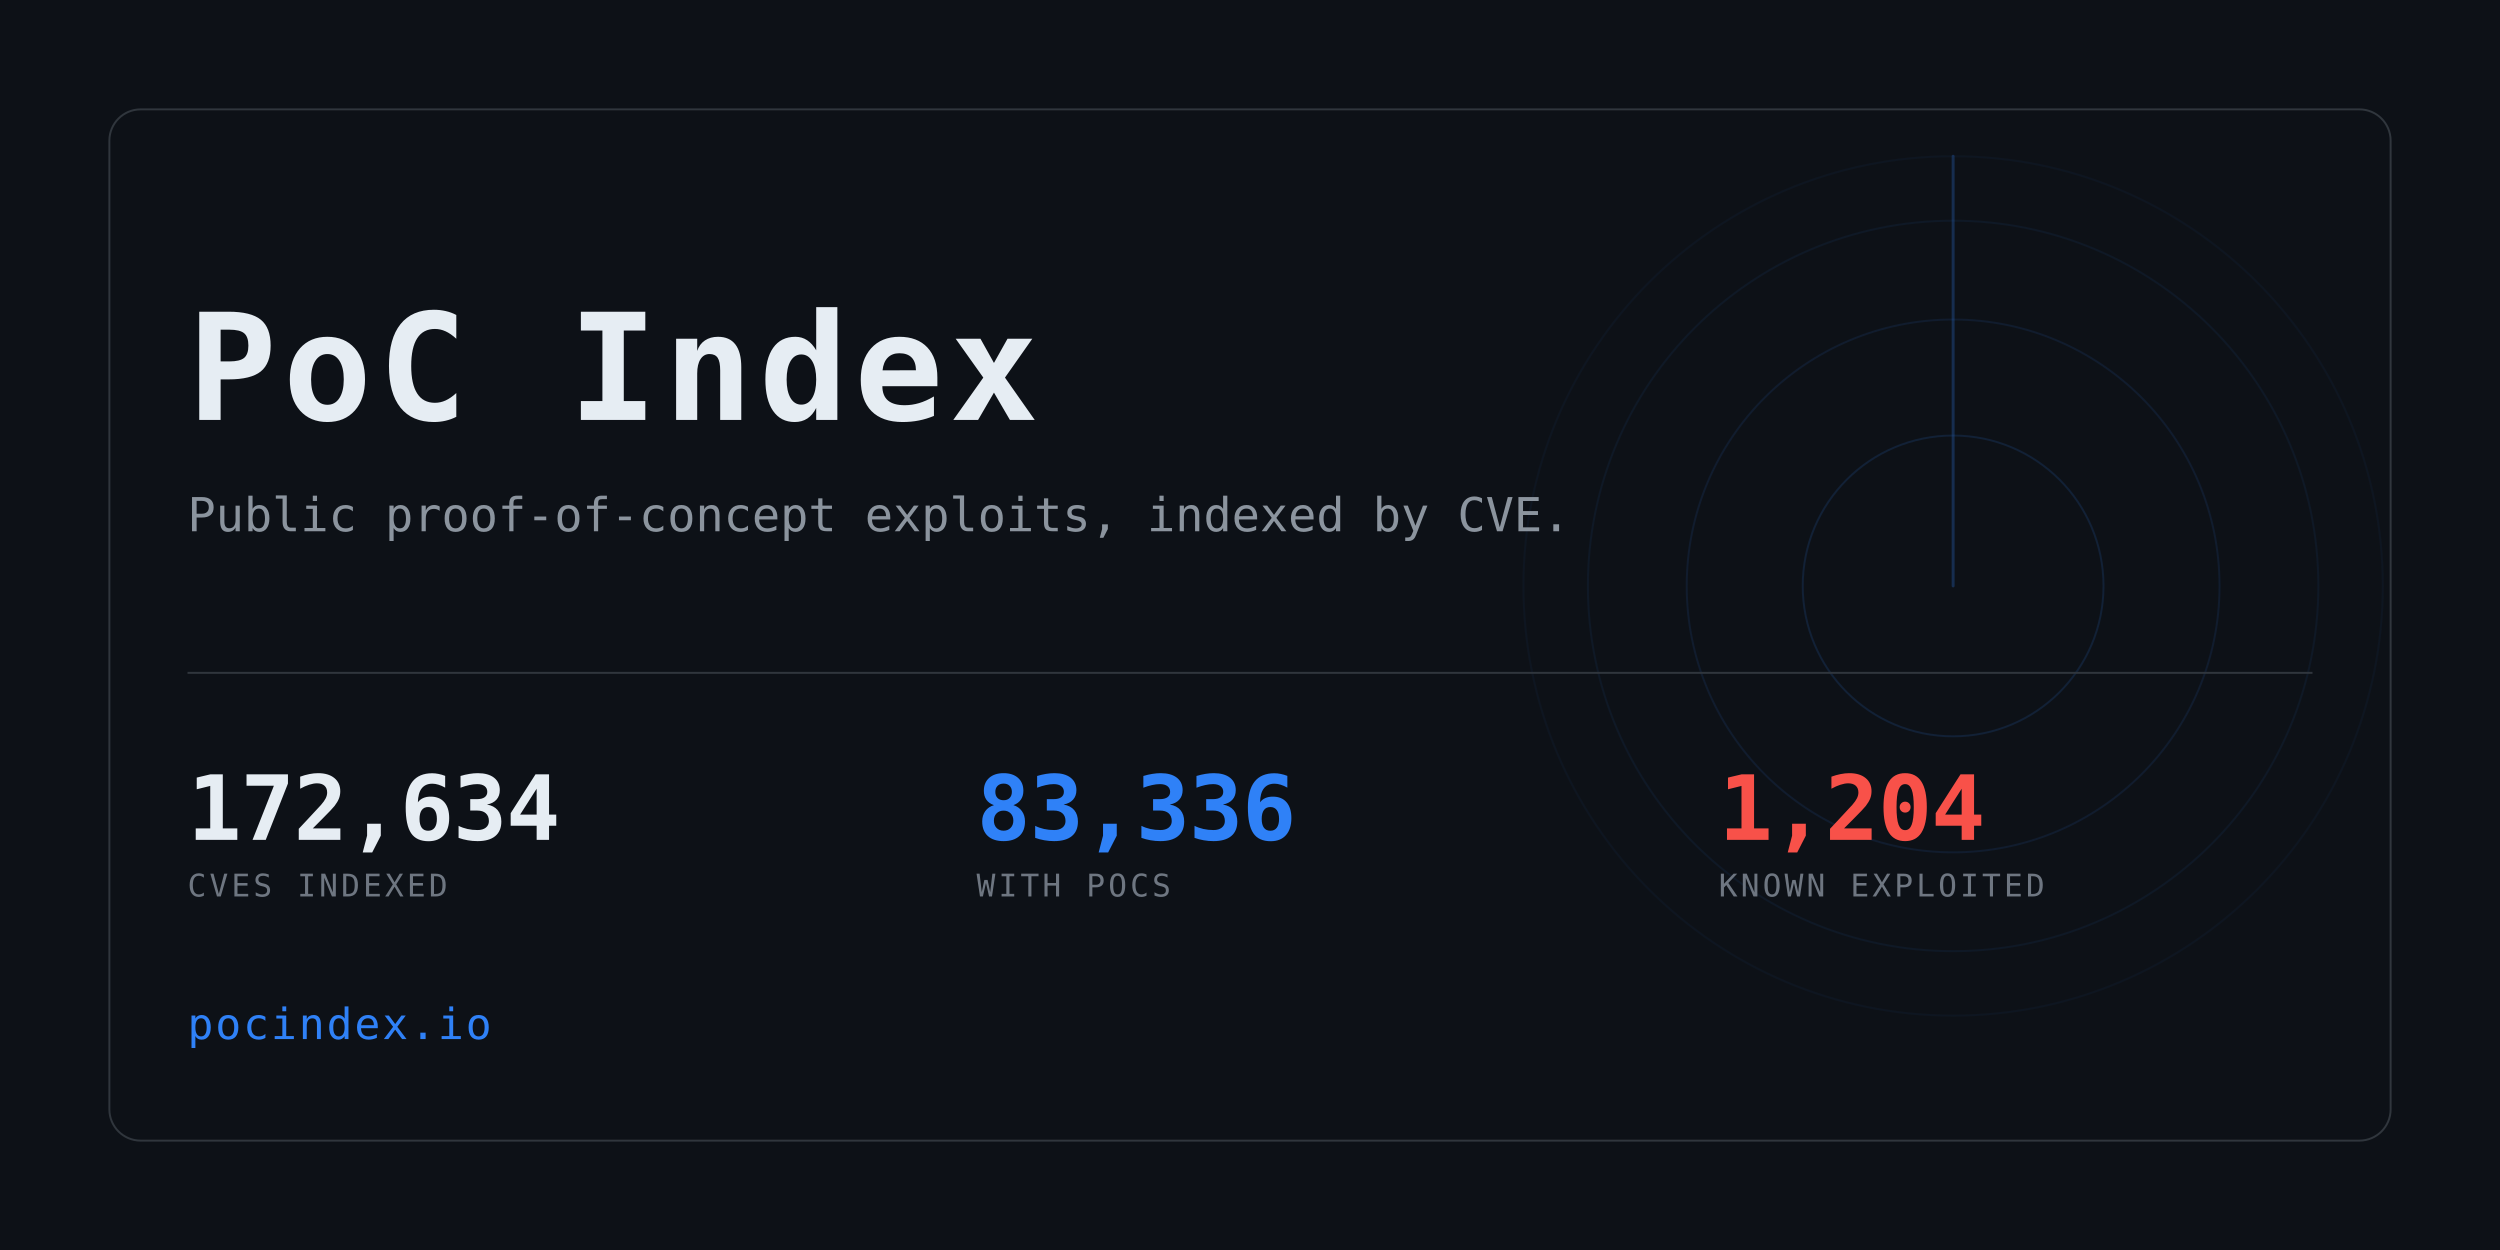
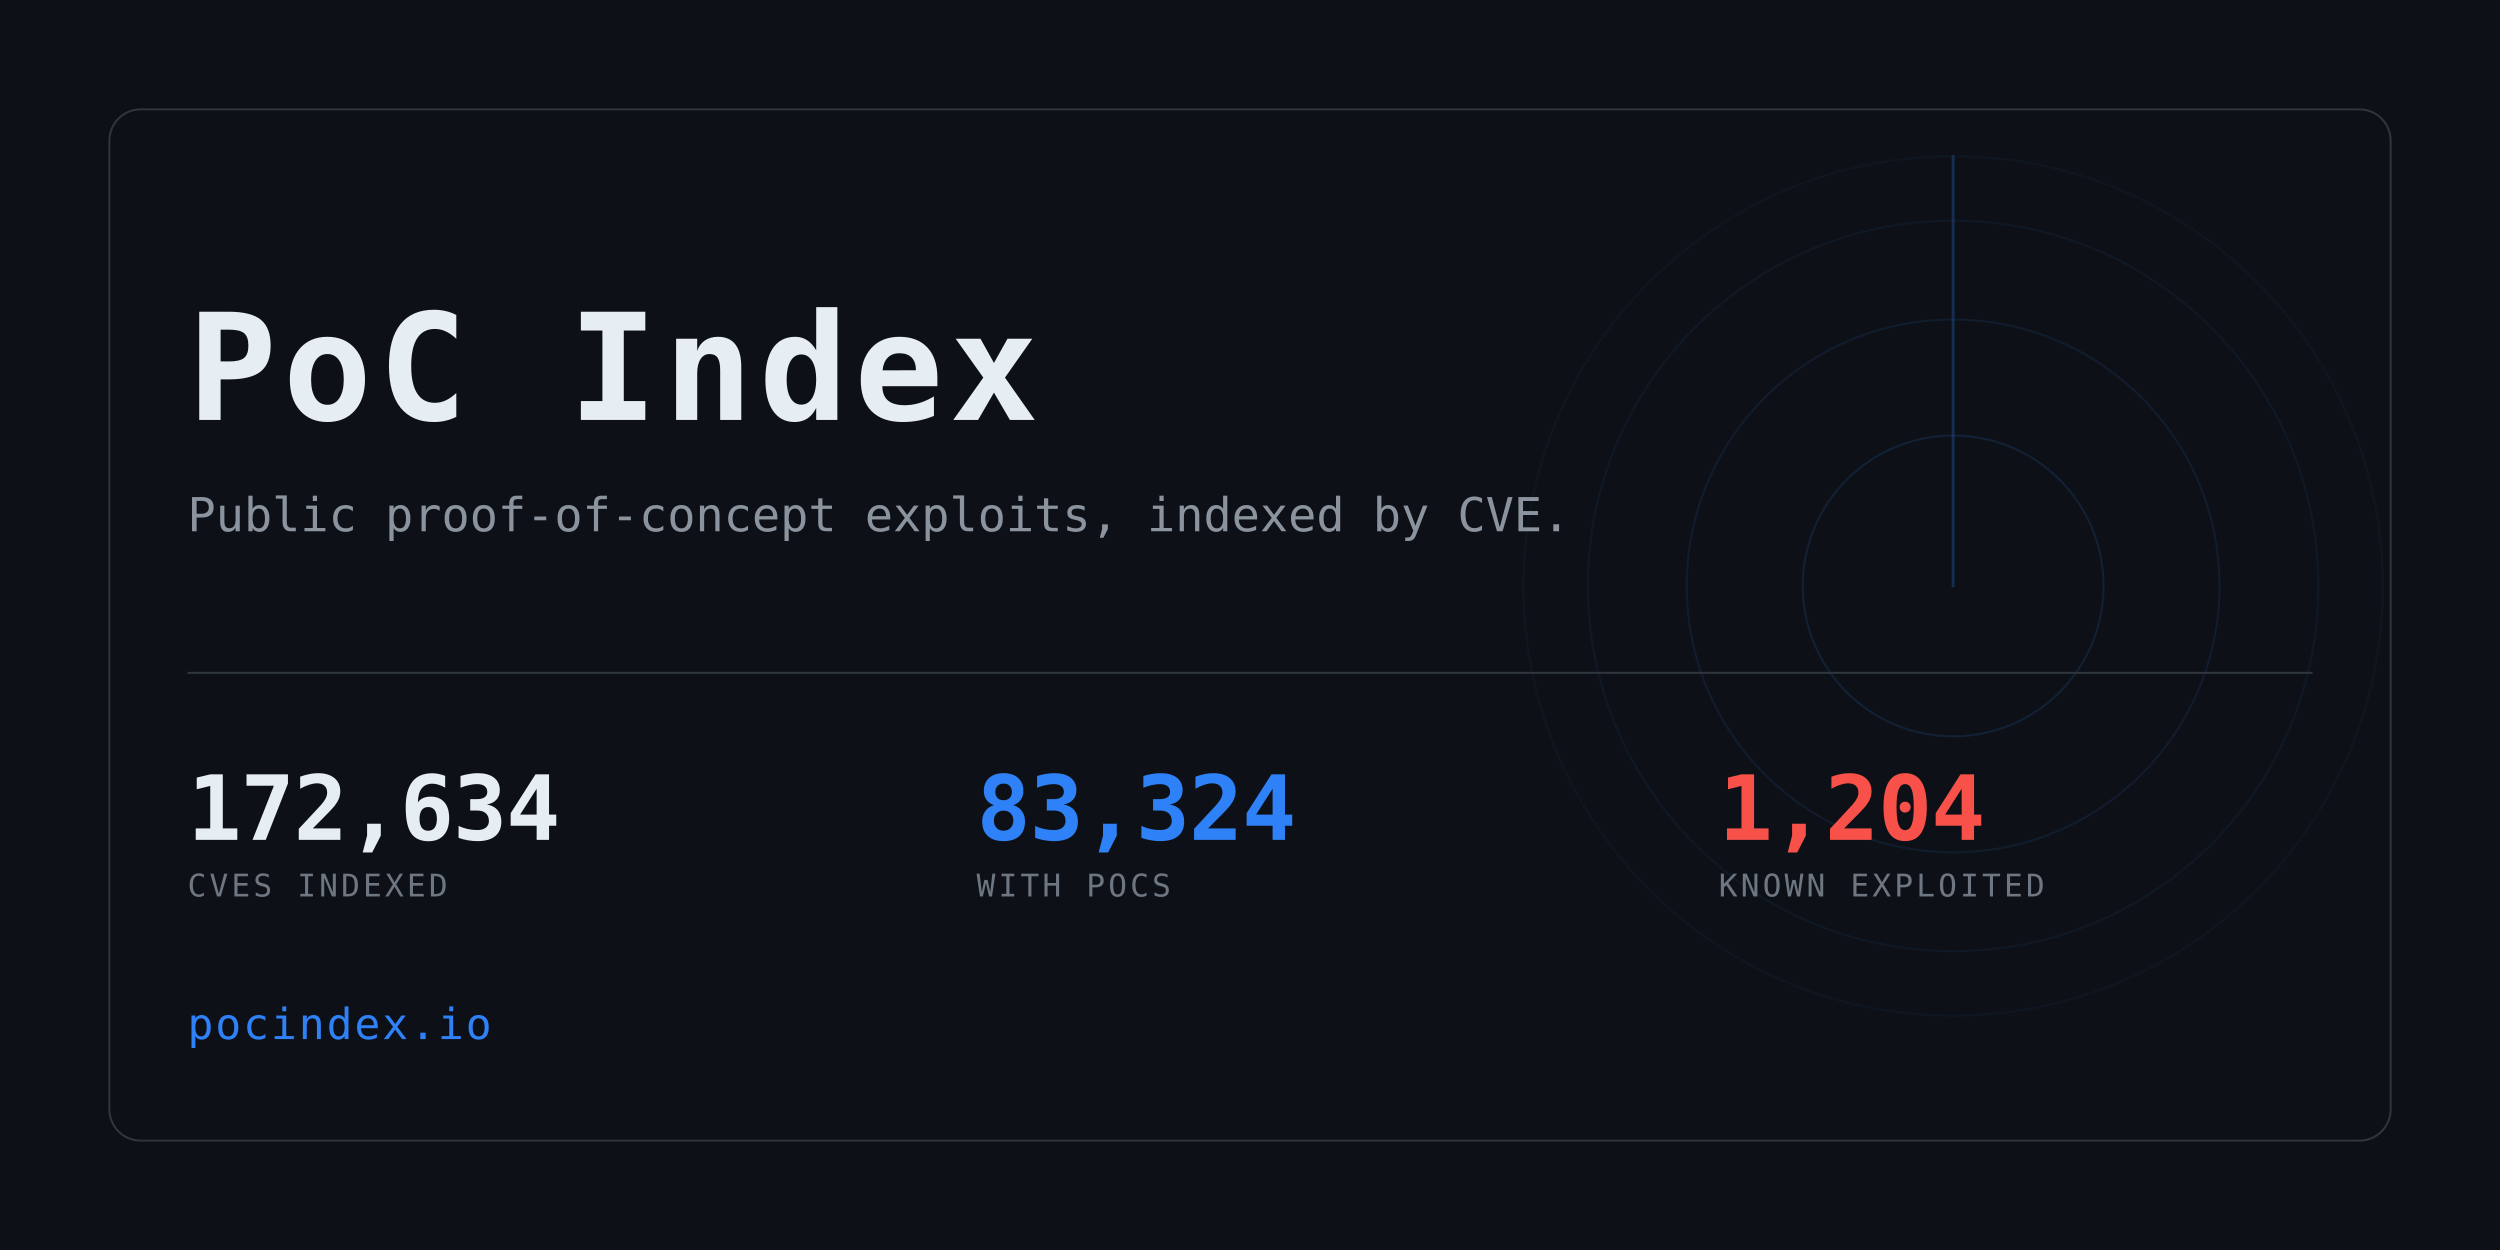
<svg xmlns="http://www.w3.org/2000/svg" width="1280" height="640" viewBox="0 0 1280 640" role="img" aria-label="PoC Index">
  <clipPath id="card">
    <rect x="56" y="56" width="1168" height="528" rx="16" />
  </clipPath>
  <rect width="1280" height="640" fill="#0d1117" />
  <g clip-path="url(#card)" opacity="0.6">
    <g>
      <circle cx="1000" cy="300" r="77.0" fill="none" stroke="#2f81f7" stroke-width="1" opacity="0.234" />
      <circle cx="1000" cy="300" r="136.4" fill="none" stroke="#2f81f7" stroke-width="1" opacity="0.169" />
      <circle cx="1000" cy="300" r="187.0" fill="none" stroke="#2f81f7" stroke-width="1" opacity="0.117" />
      <circle cx="1000" cy="300" r="220.0" fill="none" stroke="#2f81f7" stroke-width="1" opacity="0.078" />
      <line x1="1000" y1="300" x2="1000" y2="80.0" stroke="#2f81f7" stroke-width="1.5" stroke-linecap="round" opacity="0.416">
        <animateTransform attributeName="transform" type="rotate" from="0 1000 300" to="360 1000 300" dur="8s" repeatCount="indefinite" />
      </line>
    </g>
  </g>
  <rect x="56" y="56" width="1168" height="528" rx="16" fill="none" stroke="#30363d" />
  <text x="96" y="215" font-family="ui-monospace,SFMono-Regular,Menlo,Consolas,monospace" font-size="76" font-weight="700" fill="#e6edf3" letter-spacing="3">PoC Index</text>
  <text x="96" y="272" font-family="ui-monospace,SFMono-Regular,Menlo,Consolas,monospace" font-size="24" fill="#8b949e">
    Public proof-of-concept exploits, indexed by CVE.</text>
  <rect x="96" y="344" width="1088" height="1" fill="#30363d" />
  <text x="96" y="430" font-family="ui-monospace,SFMono-Regular,Menlo,Consolas,monospace" font-size="46" font-weight="700" fill="#e6edf3" letter-spacing="-0.5">172,634</text>
  <text x="96" y="459" font-family="ui-monospace,SFMono-Regular,Menlo,Consolas,monospace" font-size="16" fill="#6e7681" letter-spacing="1.6">CVES INDEXED</text>
-   <text x="500" y="430" font-family="ui-monospace,SFMono-Regular,Menlo,Consolas,monospace" font-size="46" font-weight="700" fill="#2f81f7" letter-spacing="-0.5">83,336</text>
+   <text x="500" y="430" font-family="ui-monospace,SFMono-Regular,Menlo,Consolas,monospace" font-size="46" font-weight="700" fill="#2f81f7" letter-spacing="-0.5">83,324</text>
  <text x="500" y="459" font-family="ui-monospace,SFMono-Regular,Menlo,Consolas,monospace" font-size="16" fill="#6e7681" letter-spacing="1.6">WITH POCS</text>
  <text x="880" y="430" font-family="ui-monospace,SFMono-Regular,Menlo,Consolas,monospace" font-size="46" font-weight="700" fill="#f85149" letter-spacing="-0.5">1,204</text>
  <text x="880" y="459" font-family="ui-monospace,SFMono-Regular,Menlo,Consolas,monospace" font-size="16" fill="#6e7681" letter-spacing="1.6">KNOWN EXPLOITED</text>
  <text x="96" y="532" font-family="ui-monospace,SFMono-Regular,Menlo,Consolas,monospace" font-size="22" fill="#2f81f7" letter-spacing="1">pocindex.io</text>
</svg>
